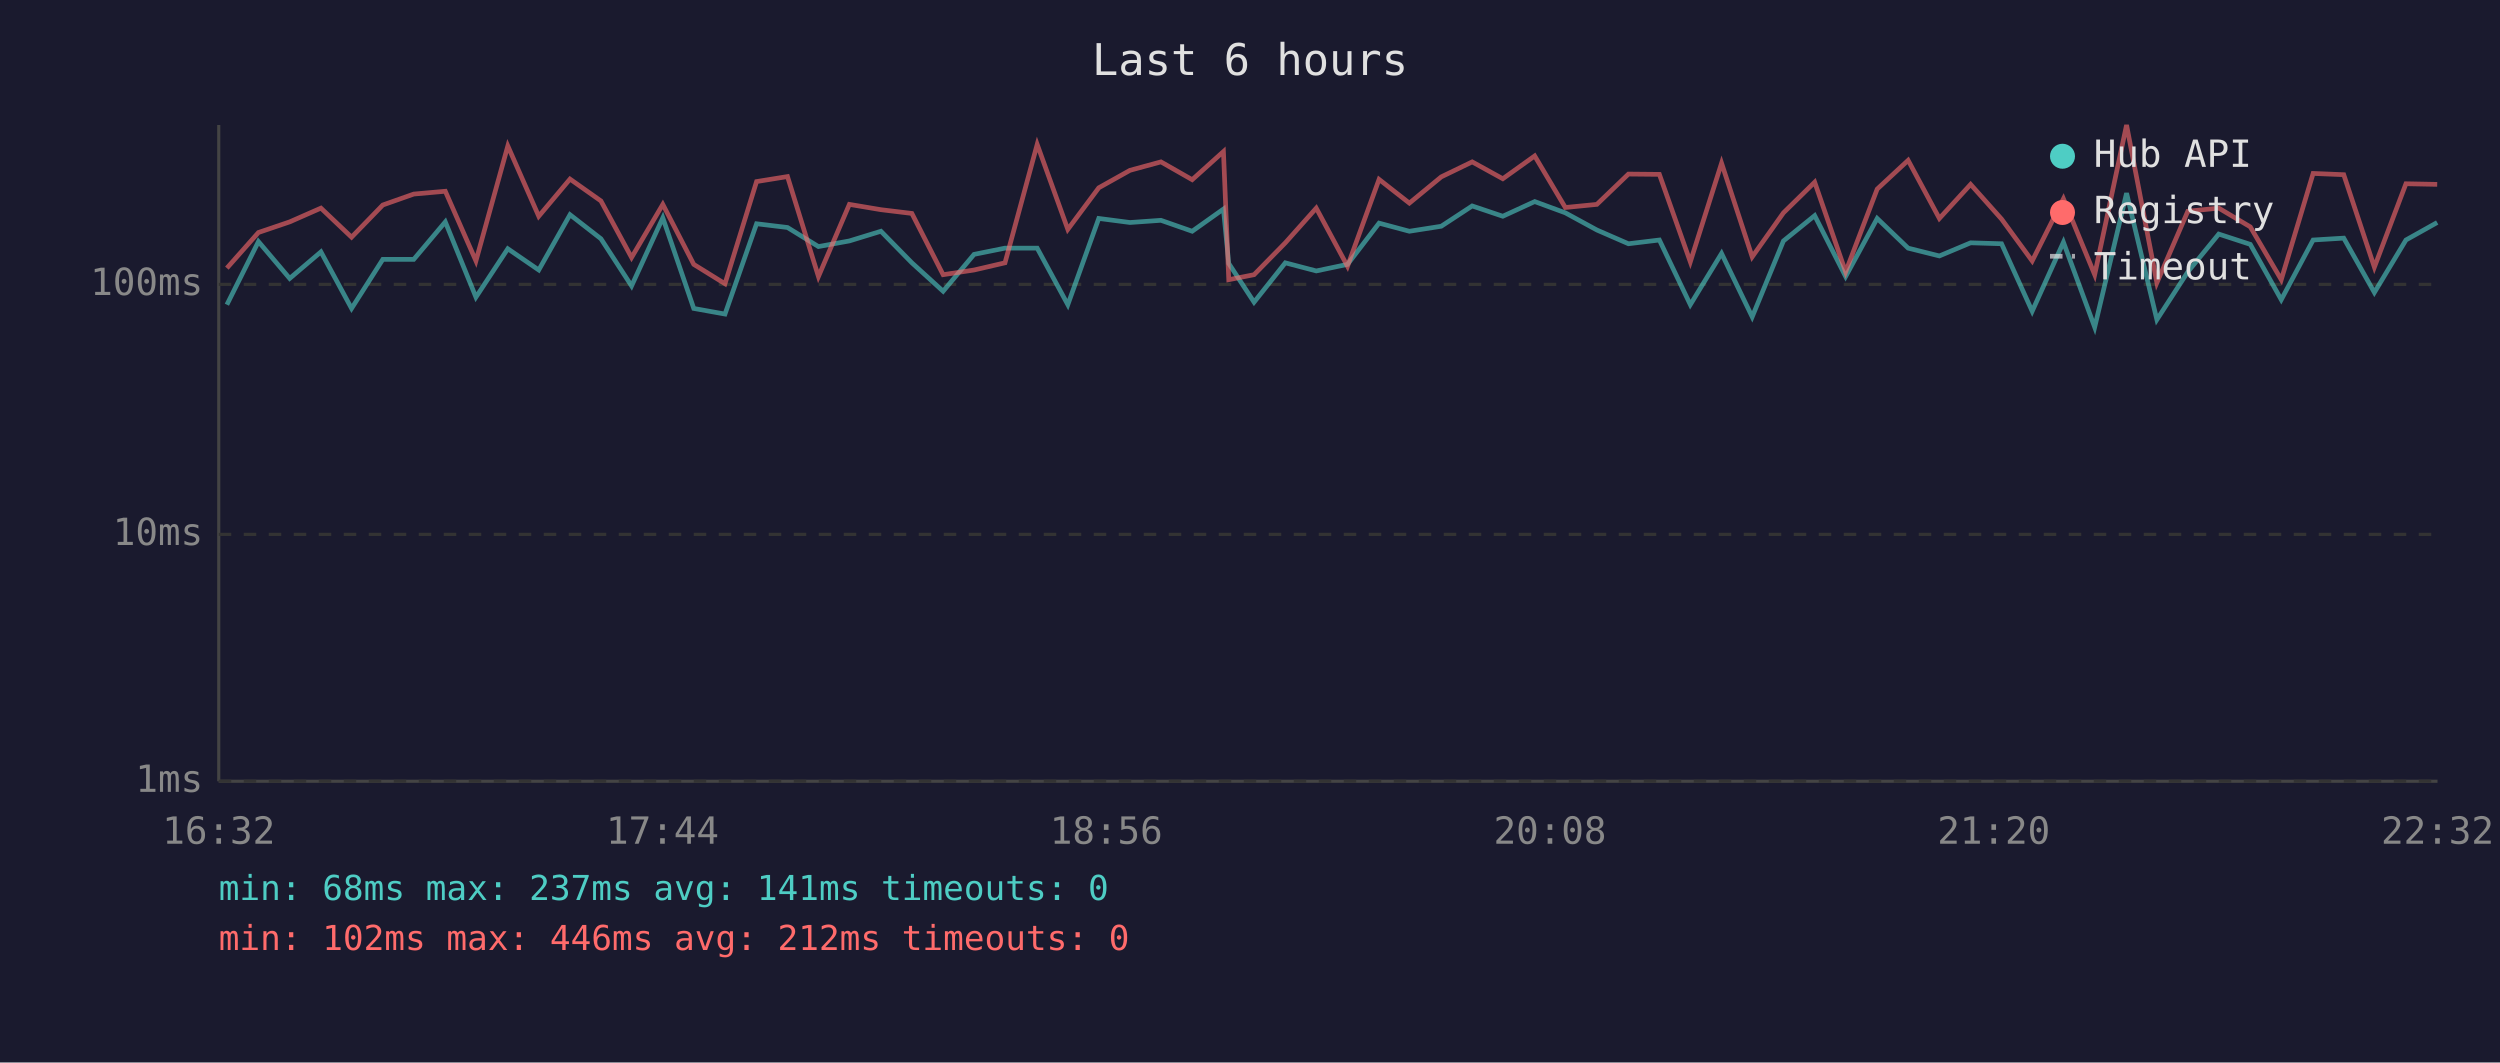
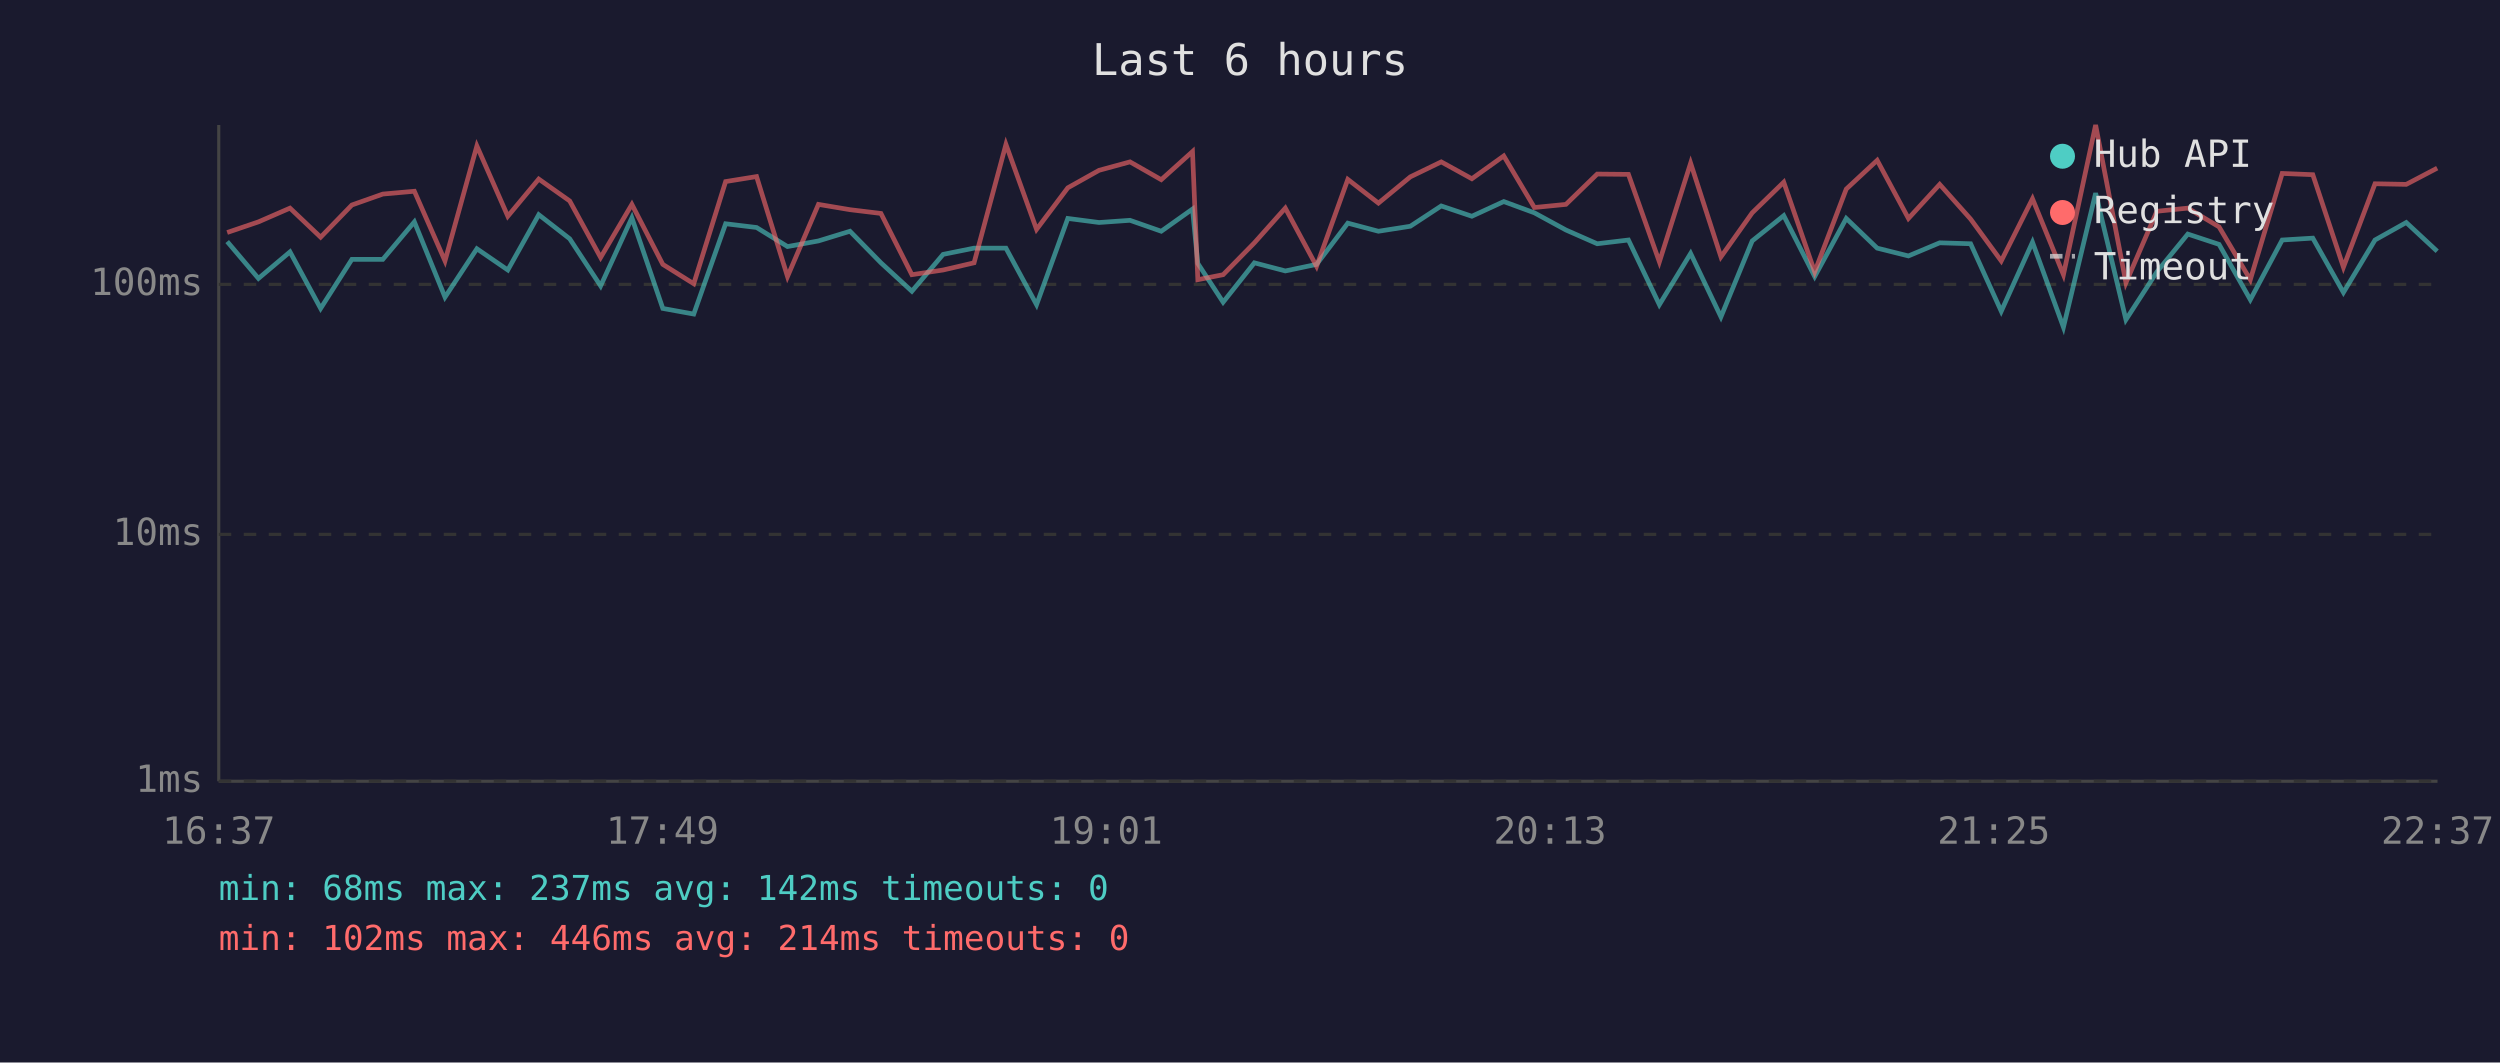
<svg xmlns="http://www.w3.org/2000/svg" viewBox="0 0 800 340" font-family="monospace" font-size="12">
  <rect width="800" height="340" fill="#1a1a2e" />
  <text x="400" y="24" fill="#e0e0e0" font-size="14" text-anchor="middle">Last 6 hours</text>
  <line x1="70" y1="40" x2="70" y2="250" stroke="#444" stroke-width="1" />
  <line x1="70" y1="250" x2="780" y2="250" stroke="#444" stroke-width="1" />
  <line x1="70" y1="250" x2="780" y2="250" stroke="#333" stroke-width="1" stroke-dasharray="4" />
  <text x="65" y="250" fill="#888" text-anchor="end" dominant-baseline="middle">1ms</text>
  <line x1="70" y1="171" x2="780" y2="171" stroke="#333" stroke-width="1" stroke-dasharray="4" />
  <text x="65" y="171" fill="#888" text-anchor="end" dominant-baseline="middle">10ms</text>
  <line x1="70" y1="91" x2="780" y2="91" stroke="#333" stroke-width="1" stroke-dasharray="4" />
  <text x="65" y="91" fill="#888" text-anchor="end" dominant-baseline="middle">100ms</text>
-   <text x="70" y="270" fill="#888" text-anchor="middle">16:32</text>
-   <text x="212" y="270" fill="#888" text-anchor="middle">17:44</text>
-   <text x="354" y="270" fill="#888" text-anchor="middle">18:56</text>
-   <text x="496" y="270" fill="#888" text-anchor="middle">20:08</text>
-   <text x="638" y="270" fill="#888" text-anchor="middle">21:20</text>
-   <text x="780" y="270" fill="#888" text-anchor="middle">22:32</text>
-   <polyline points="72.6,97.5 82.7,77.3 92.7,89.1 102.7,80.6 112.5,98.7 122.5,83.0 132.4,83.0 142.5,71.0 152.3,95.1 162.5,79.6 172.4,86.4 182.4,68.7 192.3,76.4 202.1,91.5 212.1,69.7 222.0,98.7 232.0,100.5 242.1,71.6 252.0,72.8 261.9,78.9 271.8,77.1 281.9,74.0 291.8,84.1 301.8,93.2 311.7,81.4 321.6,79.4 331.9,79.4 341.7,97.5 351.6,69.9 361.6,71.2 371.5,70.5 381.5,74.0 391.5,66.9 393.2,84.3 401.3,96.7 411.3,84.1 421.2,86.7 431.2,84.6 441.3,71.4 451.0,74.0 461.2,72.4 471.1,65.9 480.9,69.2 491.1,64.5 500.9,68.1 511.0,73.6 521.1,78.0 531.0,76.8 540.9,97.5 550.9,81.1 560.7,101.4 570.7,77.1 580.7,69.0 590.6,88.5 600.7,69.9 610.6,79.4 620.6,81.9 630.6,77.7 640.5,78.0 650.3,99.6 660.3,77.5 670.3,104.7 680.5,61.8 690.2,102.3 700.1,87.0 710.0,74.9 720.1,78.2 730.0,95.9 740.2,76.8 750.0,76.2 759.8,93.6 769.9,76.8 779.9,71.2" fill="none" stroke="#4ecdc4" stroke-width="1.5" opacity="0.6" />
-   <polyline points="72.6,85.8 82.7,74.4 92.7,71.0 102.7,66.6 112.5,75.9 122.5,65.6 132.4,62.1 142.5,61.2 152.3,83.5 162.5,46.7 172.4,69.2 182.4,57.3 192.3,64.3 202.1,82.4 212.1,65.4 222.0,84.6 232.0,90.8 242.1,58.1 252.0,56.5 261.9,88.5 271.8,65.4 281.9,67.1 291.8,68.3 301.8,87.9 311.7,86.4 321.6,84.1 331.9,46.2 341.7,73.4 351.6,60.1 361.6,54.5 371.5,51.8 381.5,57.5 391.5,48.5 393.2,89.5 401.3,87.9 411.3,77.7 421.2,66.6 431.2,85.2 441.3,57.4 451.0,65.0 461.2,56.6 471.1,51.8 480.9,57.2 491.1,49.9 500.9,66.4 511.0,65.4 521.1,55.7 531.0,55.8 540.9,83.8 550.9,52.2 560.7,82.2 570.7,68.1 580.7,58.3 590.6,87.0 600.7,60.5 610.6,51.3 620.6,69.9 630.6,59.0 640.5,70.1 650.3,83.5 660.3,63.6 670.3,87.9 680.5,40.0 690.2,90.5 700.1,67.6 710.0,66.6 720.1,72.6 730.0,89.5 740.2,55.5 750.0,55.9 759.8,85.5 769.9,58.8 779.9,59.0" fill="none" stroke="#ff6b6b" stroke-width="1.5" opacity="0.6" />
+   <text x="70" y="270" fill="#888" text-anchor="middle">16:37</text>
+   <text x="212" y="270" fill="#888" text-anchor="middle">17:49</text>
+   <text x="354" y="270" fill="#888" text-anchor="middle">19:01</text>
+   <text x="496" y="270" fill="#888" text-anchor="middle">20:13</text>
+   <text x="638" y="270" fill="#888" text-anchor="middle">21:25</text>
+   <text x="780" y="270" fill="#888" text-anchor="middle">22:37</text>
+   <polyline points="72.7,77.3 82.7,89.1 92.8,80.6 102.6,98.7 112.6,83.0 122.5,83.0 132.6,71.0 142.4,95.1 152.6,79.6 162.5,86.4 172.4,68.7 182.3,76.4 192.2,91.5 202.2,69.7 212.1,98.7 222.0,100.5 232.2,71.6 242.1,72.8 252.0,78.9 261.9,77.1 272.0,74.0 281.9,84.1 291.8,93.2 301.8,81.4 311.7,79.4 321.9,79.4 331.7,97.5 341.7,69.9 351.7,71.2 361.6,70.5 371.6,74.0 381.6,66.9 383.3,84.3 391.4,96.7 401.4,84.1 411.3,86.7 421.3,84.6 431.3,71.4 441.1,74.0 451.3,72.4 461.2,65.9 471.0,69.2 481.2,64.5 491.0,68.1 501.1,73.6 511.1,78.0 521.1,76.8 531.0,97.5 541.0,81.1 550.7,101.4 560.7,77.1 570.8,69.0 580.7,88.5 590.8,69.9 600.7,79.4 610.7,81.9 620.7,77.7 630.6,78.0 640.4,99.6 650.4,77.5 660.3,104.7 670.6,61.8 680.3,102.3 690.2,87.0 700.1,74.9 710.1,78.2 720.1,95.9 730.3,76.8 740.1,76.2 749.9,93.6 760.0,76.8 770.0,71.2 779.9,80.4" fill="none" stroke="#4ecdc4" stroke-width="1.5" opacity="0.6" />
+   <polyline points="72.7,74.4 82.7,71.0 92.8,66.6 102.6,75.9 112.6,65.6 122.5,62.1 132.6,61.2 142.4,83.5 152.6,46.7 162.5,69.2 172.4,57.3 182.3,64.3 192.2,82.4 202.2,65.4 212.1,84.6 222.0,90.8 232.2,58.1 242.1,56.5 252.0,88.5 261.9,65.4 272.0,67.1 281.9,68.3 291.8,87.9 301.8,86.4 311.7,84.1 321.9,46.2 331.7,73.4 341.7,60.1 351.7,54.5 361.6,51.8 371.6,57.5 381.6,48.5 383.3,89.5 391.4,87.9 401.4,77.7 411.3,66.6 421.3,85.2 431.3,57.4 441.1,65.0 451.3,56.6 461.2,51.8 471.0,57.2 481.2,49.9 491.0,66.4 501.1,65.4 511.1,55.7 521.1,55.8 531.0,83.8 541.0,52.2 550.7,82.2 560.7,68.1 570.8,58.3 580.7,87.0 590.8,60.5 600.7,51.3 610.7,69.9 620.7,59.0 630.6,70.1 640.4,83.5 650.4,63.6 660.3,87.9 670.6,40.0 680.3,90.5 690.2,67.6 700.1,66.6 710.1,72.6 720.1,89.5 730.3,55.5 740.1,55.9 749.9,85.5 760.0,58.8 770.0,59.0 779.9,53.8" fill="none" stroke="#ff6b6b" stroke-width="1.5" opacity="0.6" />
  <circle cx="660" cy="50" r="4" fill="#4ecdc4" />
  <text x="670" y="50" fill="#e0e0e0" dominant-baseline="middle">Hub API</text>
  <circle cx="660" cy="68" r="4" fill="#ff6b6b" />
  <text x="670" y="68" fill="#e0e0e0" dominant-baseline="middle">Registry</text>
  <line x1="656" y1="82" x2="664" y2="82" stroke="#e0e0e0" stroke-width="1.5" stroke-dasharray="4,3" opacity="0.7" />
  <text x="670" y="86" fill="#e0e0e0" dominant-baseline="middle">Timeout</text>
-   <text x="70" y="288" fill="#4ecdc4" font-size="11">min: 68ms  max: 237ms  avg: 141ms  timeouts: 0</text>
-   <text x="70" y="304" fill="#ff6b6b" font-size="11">min: 102ms  max: 446ms  avg: 212ms  timeouts: 0</text>
+   <text x="70" y="288" fill="#4ecdc4" font-size="11">min: 68ms  max: 237ms  avg: 142ms  timeouts: 0</text>
+   <text x="70" y="304" fill="#ff6b6b" font-size="11">min: 102ms  max: 446ms  avg: 214ms  timeouts: 0</text>
</svg>
